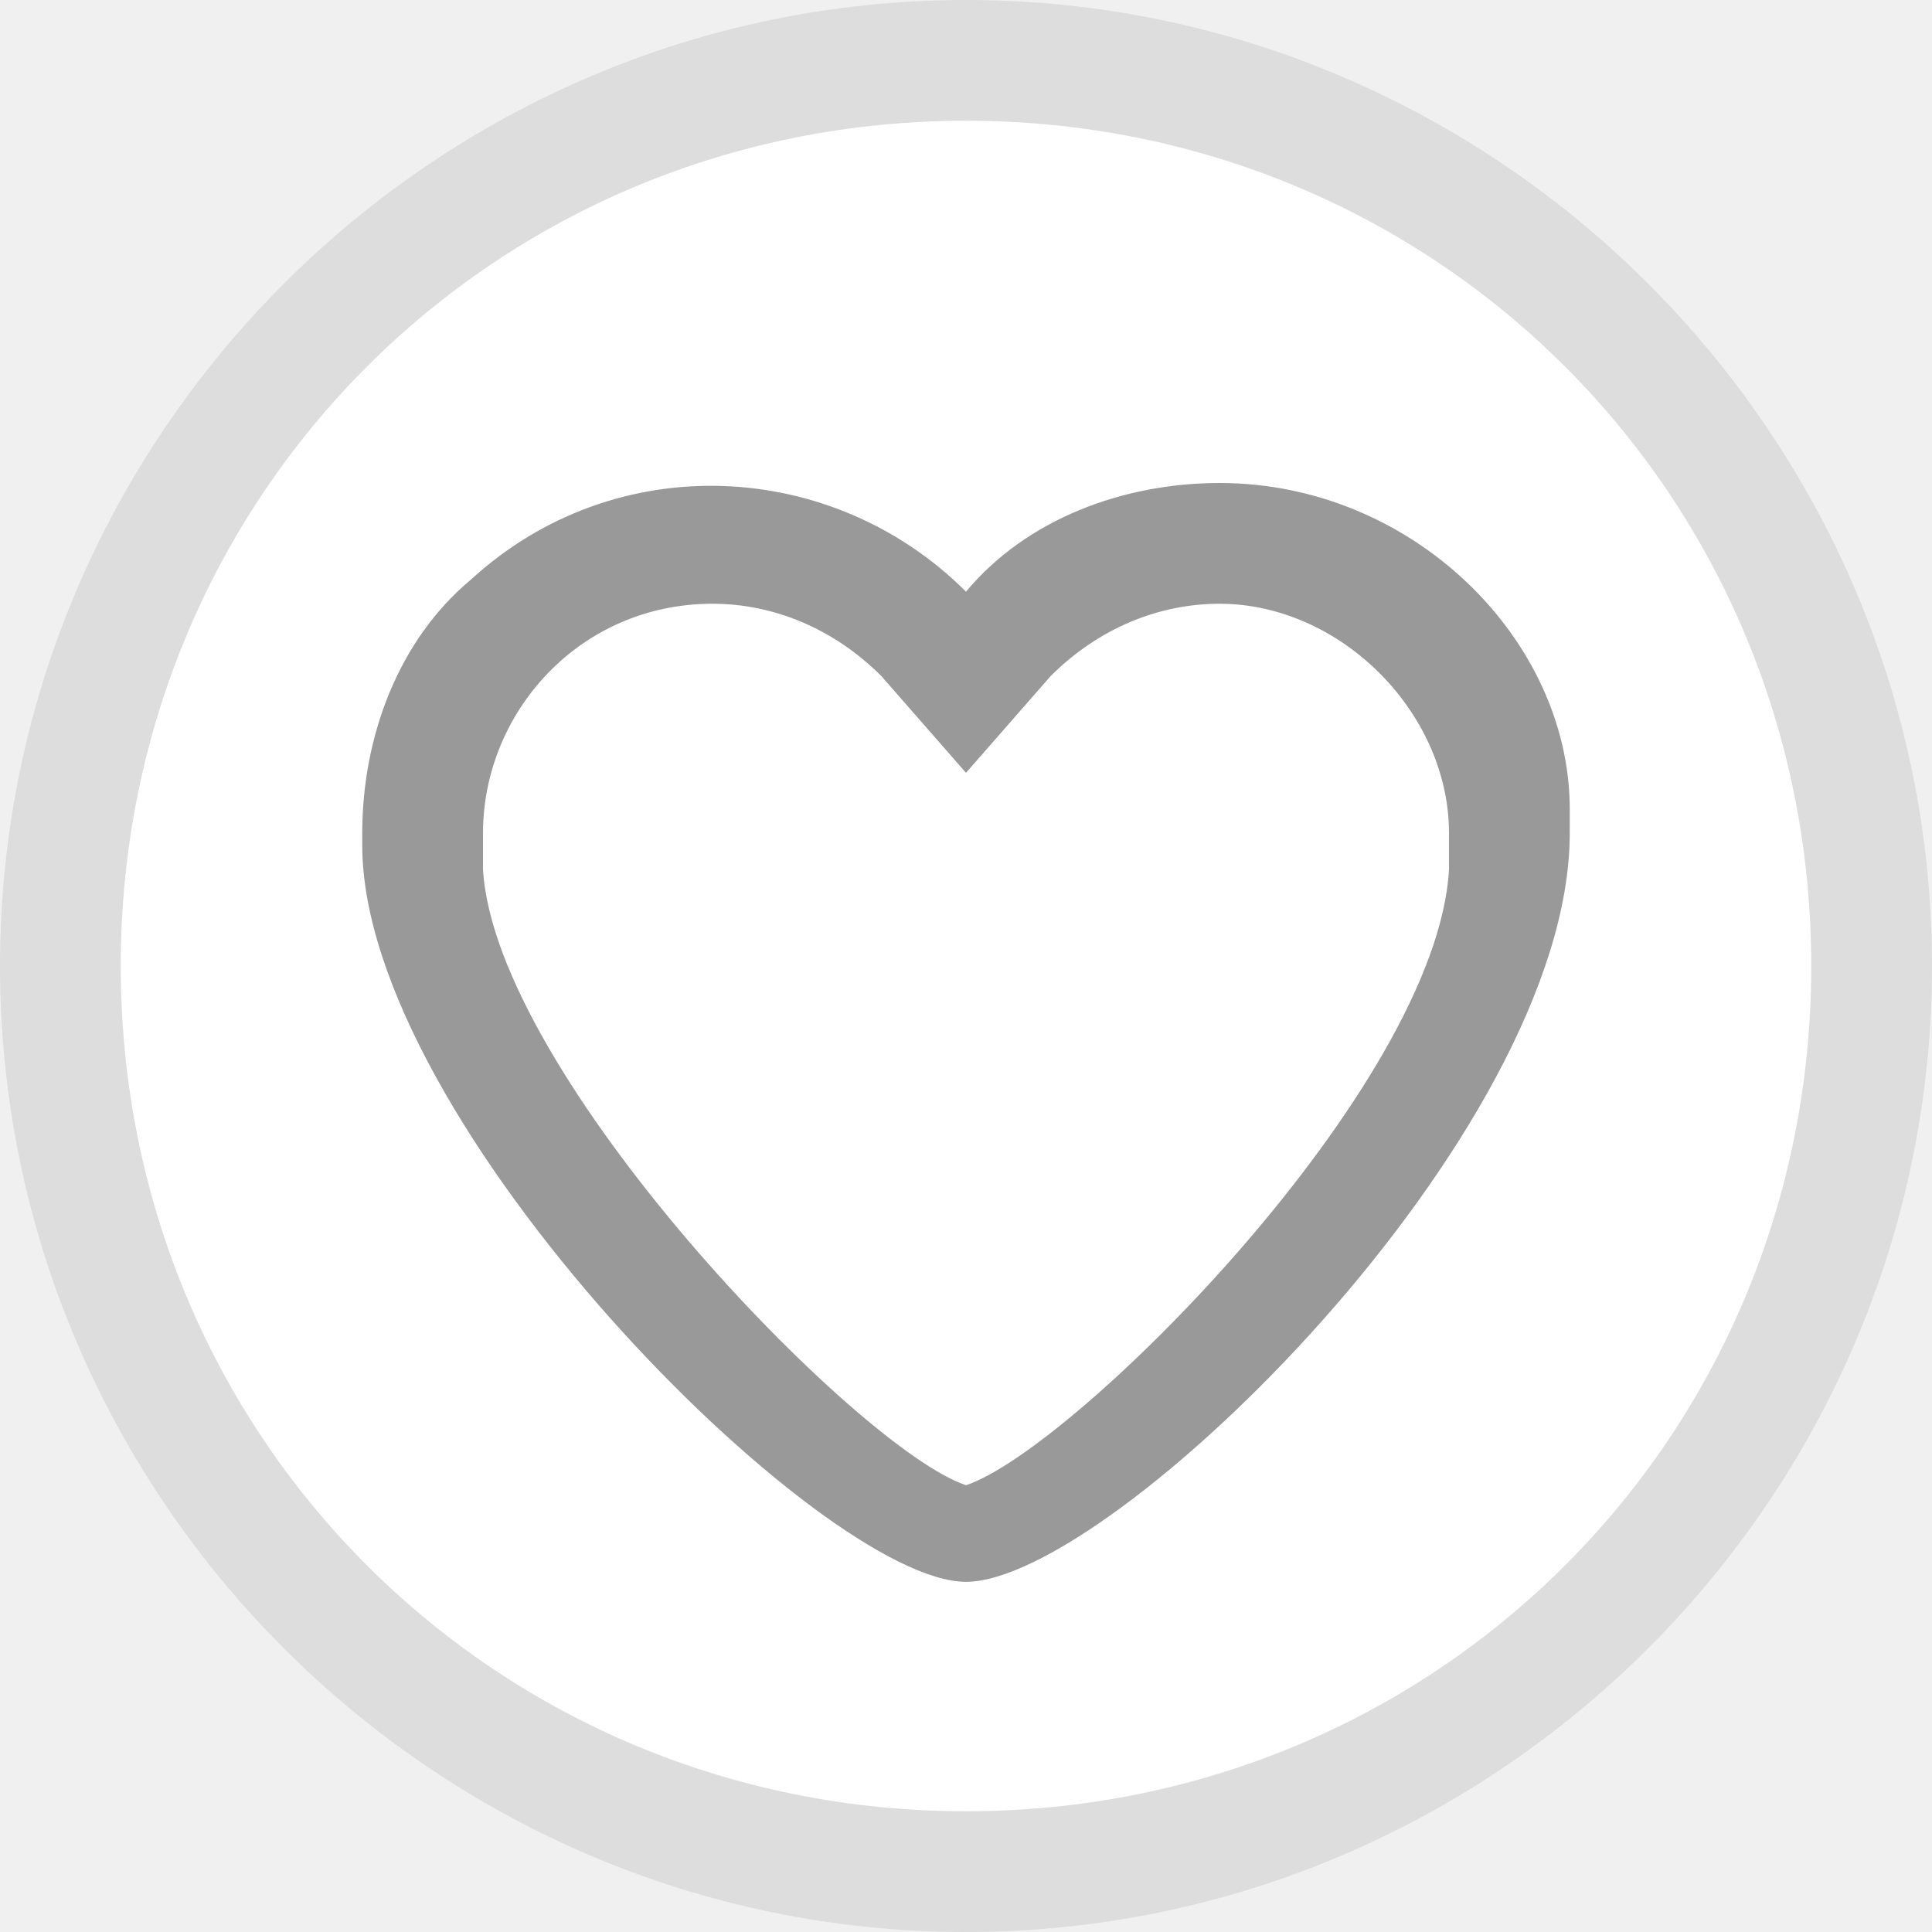
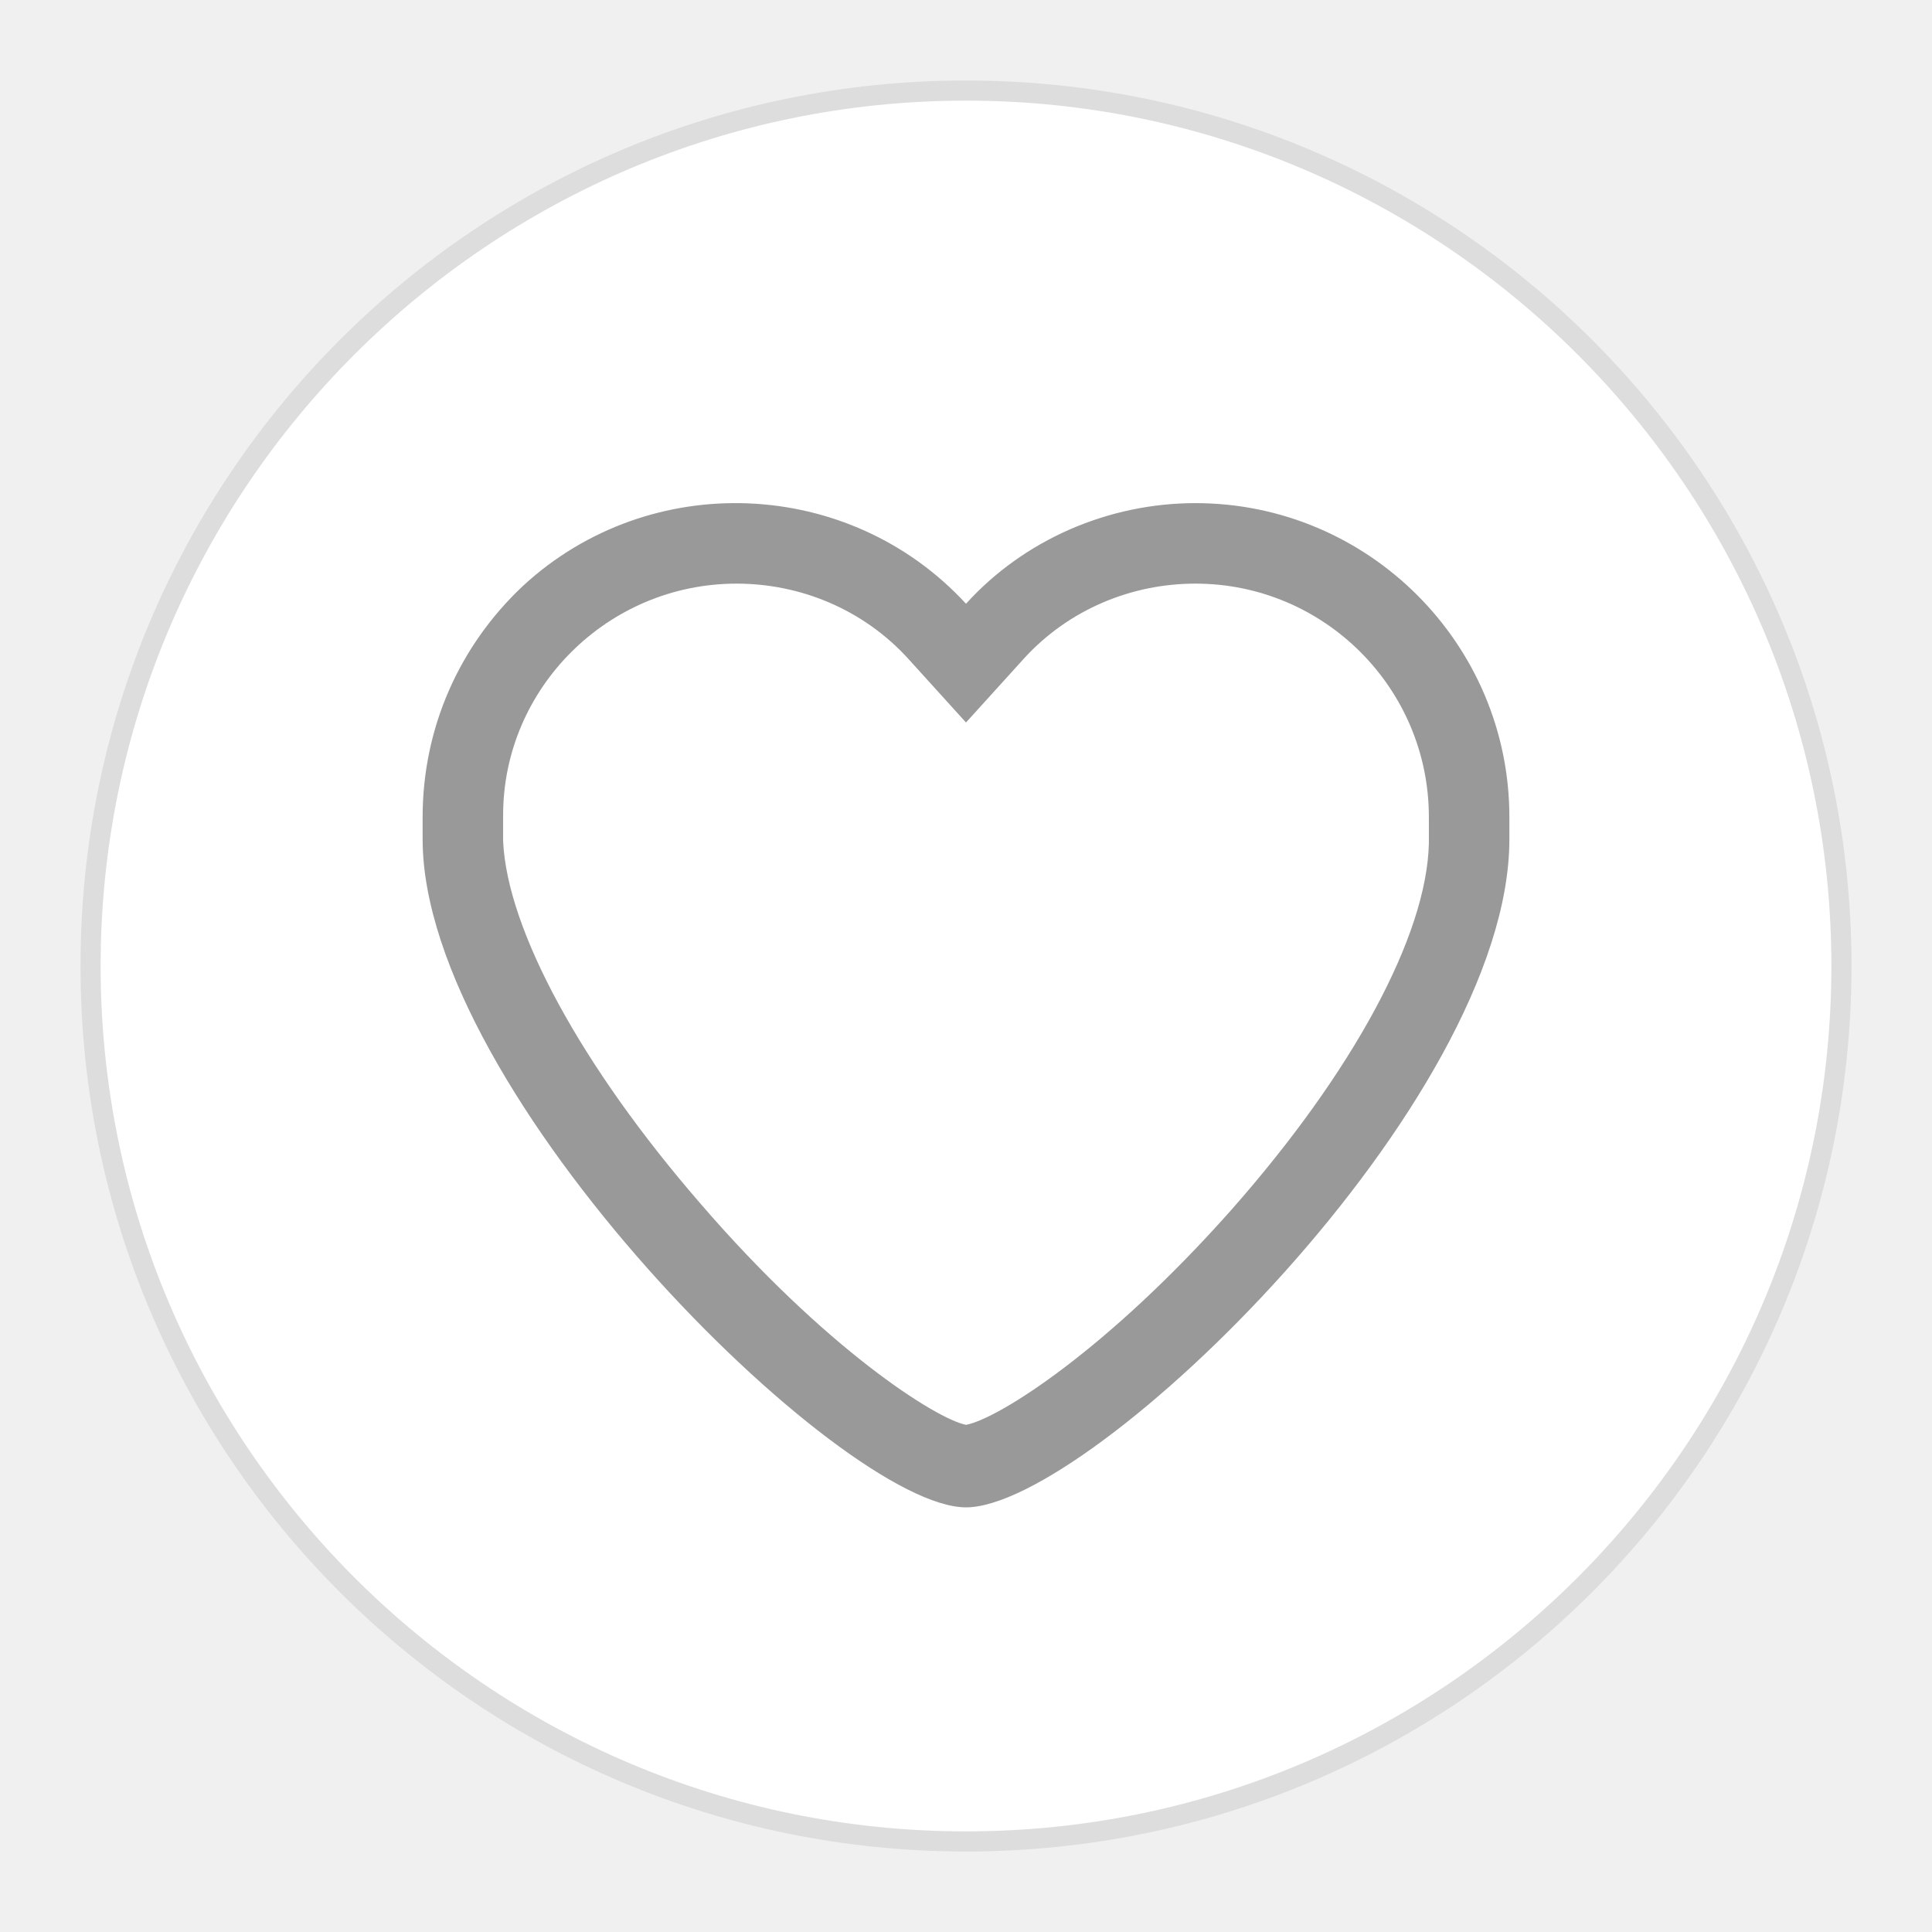
- <svg xmlns="http://www.w3.org/2000/svg" version="1.1" id="图层_13" x="0px" y="0px" viewBox="0 0 16 16" enable-background="new 0 0 16 16" xml:space="preserve">
-   <g id="_16">
-     <circle fill="#FFFFFF" cx="8" cy="8" r="7.5" />
-     <path fill="#DDDDDD" d="M8,1c3.9,0,7,3.1,7,7s-3.1,7-7,7s-7-3.1-7-7S4.1,1,8,1 M8,0C3.6,0,0,3.6,0,8s3.6,8,8,8s8-3.6,8-8   S12.4,0,8,0z" />
-     <path fill="#999999" d="M10.1,5c1,0,1.9,0.9,1.9,1.9V7l0,0v0.2c-0.1,1.8-3.1,4.8-4,5.1c-0.9-0.3-3.9-3.4-4-5.1V6.9l0,0   C4,5.9,4.8,5,5.9,5c0.5,0,1,0.2,1.4,0.6L8,6.4l0.7-0.8C9.1,5.2,9.6,5,10.1,5 M10.1,4C9.3,4,8.5,4.3,8,4.9C6.9,3.8,5.1,3.7,3.9,4.8   C3.3,5.3,3,6.1,3,6.9C3,7,3,7,3,7l0,0c0,2.3,3.8,6.1,5,6.1s5-3.7,5-6.2l0,0c0,0,0-0.1,0-0.2C13,5.3,11.7,4,10.1,4z" />
+ <svg xmlns="http://www.w3.org/2000/svg" version="1.1" id="图层_13" x="0px" y="0px" viewBox="0 0 96 96" enable-background="new 0 0 96 96" xml:space="preserve">
+   <g id="_96">
+     <circle fill="#FFFFFF" cx="48" cy="48" r="43.5" />
+     <path fill="#DDDDDD" d="M48,5c23.7,0,43,19.3,43,43S71.7,91,48,91S5,71.7,5,48S24.3,5,48,5 M48,4C23.7,4,4,23.7,4,48s19.7,44,44,44   s44-19.7,44-44S72.3,4,48,4z" />
+     <path fill="#999999" d="M59.4,29C65.8,29,71,34.2,71,40.6c0,0.1,0,0.2,0,0.2s0,0.2,0,0.3v0.5c0,0.1,0,0.2,0,0.3   c-0.1,4.6-3.8,11.4-9.8,18.2C55,67.1,49.6,70.5,48,70.8c-1.5-0.3-7-3.8-13.2-11c-5.9-6.8-9.6-13.6-9.8-18c0-0.1,0-0.2,0-0.3v-0.5   c0-0.1,0-0.2,0-0.3s0-0.2,0-0.2C25,34.2,30.2,29,36.6,29c3.2,0,6.3,1.3,8.5,3.7l2.9,3.2l2.9-3.2C53.1,30.3,56.2,29,59.4,29    M59.4,25c-4.3,0-8.5,1.8-11.4,5c-5.8-6.3-15.7-6.7-22-0.9c-3.2,3-5,7.1-5,11.5c0,0.3,0,0.5,0,0.8c0,0.1,0,0.2,0,0.3   c0,12.6,20.8,33.2,27,33.2s27-20.1,27-33.2c0-0.1,0-0.2,0-0.3c0-0.3,0-0.5,0-0.8C75,32,68,25,59.4,25C59.4,25,59.4,25,59.4,25z" />
  </g>
</svg>
